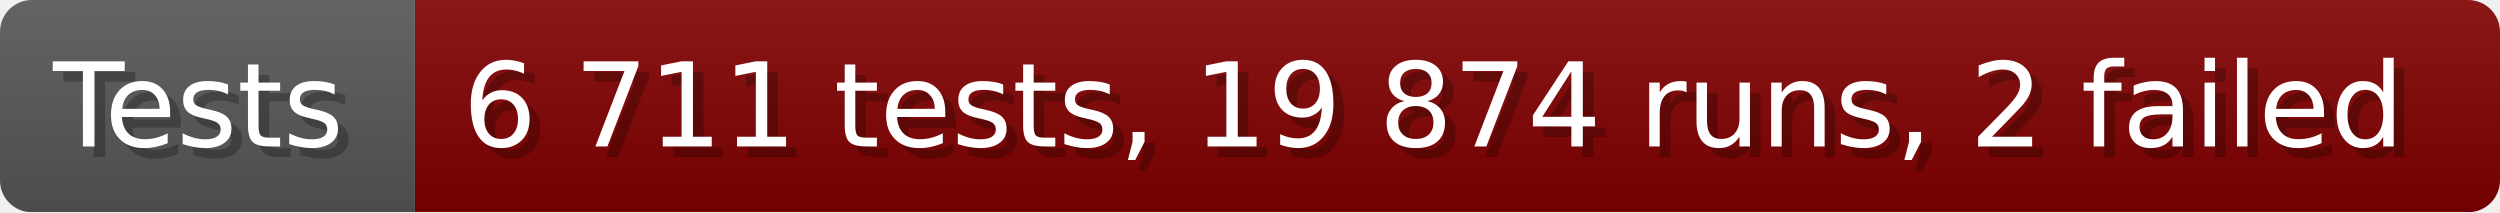
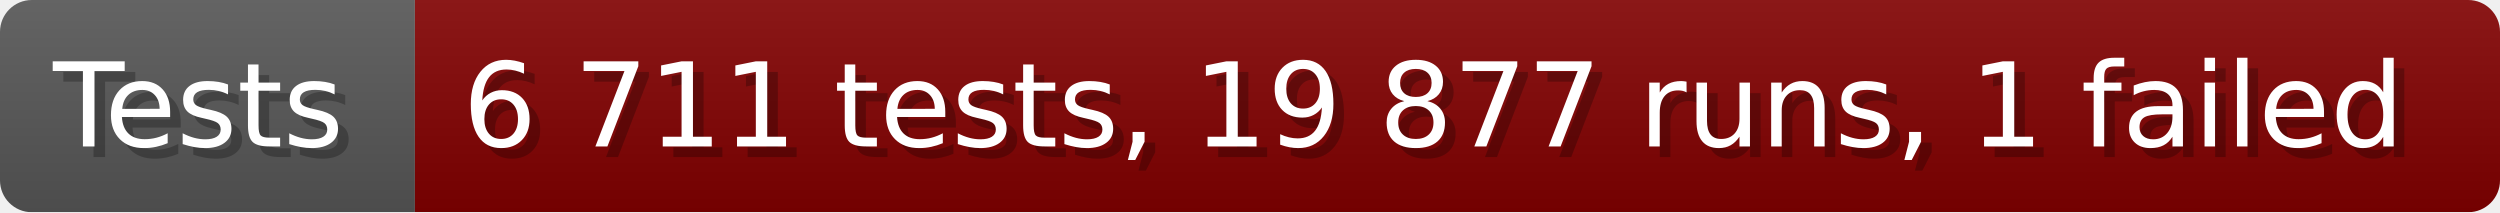
- <svg xmlns="http://www.w3.org/2000/svg" width="235.6" height="20" viewBox="0 0 2356 200" role="img" aria-label="Tests: 6 711 tests, 19 874 runs, 2 failed">
+ <svg xmlns="http://www.w3.org/2000/svg" width="235.6" height="20" viewBox="0 0 2356 200" role="img" aria-label="Tests: 6 711 tests, 19 877 runs, 1 failed">
  <linearGradient id="a" x2="0" y2="100%">
    <stop offset="0" stop-opacity=".1" stop-color="#EEE" />
    <stop offset="1" stop-opacity=".1" />
  </linearGradient>
  <mask id="m">
    <rect width="2356" height="200" rx="30" fill="#FFF" />
  </mask>
  <g mask="url(#m)">
    <rect width="391" height="200" fill="#555" />
    <rect width="1965" height="200" fill="#800000" x="391" />
    <rect width="2356" height="200" fill="url(#a)" />
  </g>
  <g aria-hidden="true" fill="#fff" text-anchor="start" font-family="Verdana,DejaVu Sans,sans-serif" font-size="110">
    <text x="60" y="148" textLength="291" fill="#000" opacity="0.25">Tests</text>
    <text x="50" y="138" textLength="291">Tests</text>
-     <text x="446" y="148" textLength="1865" fill="#000" opacity="0.25">6 711 tests, 19 874 runs, 2 failed</text>
-     <text x="436" y="138" textLength="1865">6 711 tests, 19 874 runs, 2 failed</text>
+     <text x="446" y="148" textLength="1865" fill="#000" opacity="0.25">6 711 tests, 19 877 runs, 1 failed</text>
+     <text x="436" y="138" textLength="1865">6 711 tests, 19 877 runs, 1 failed</text>
  </g>
</svg>
